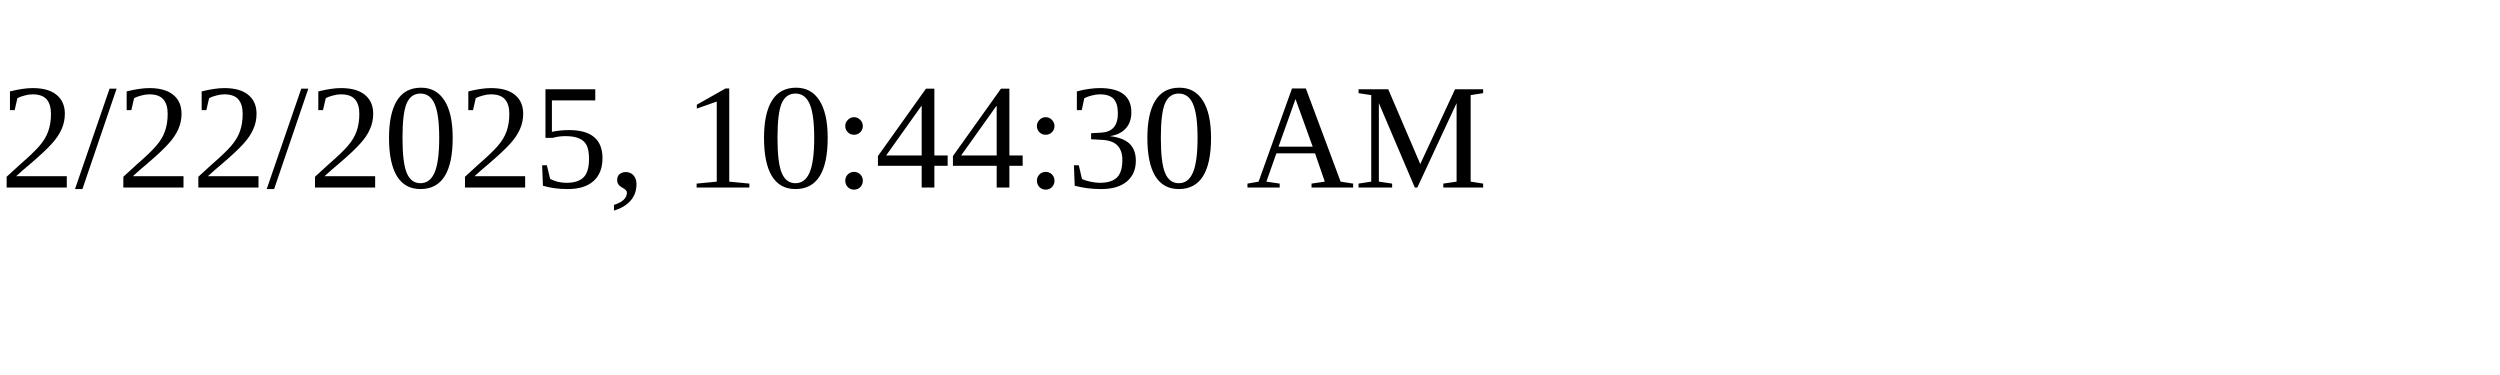
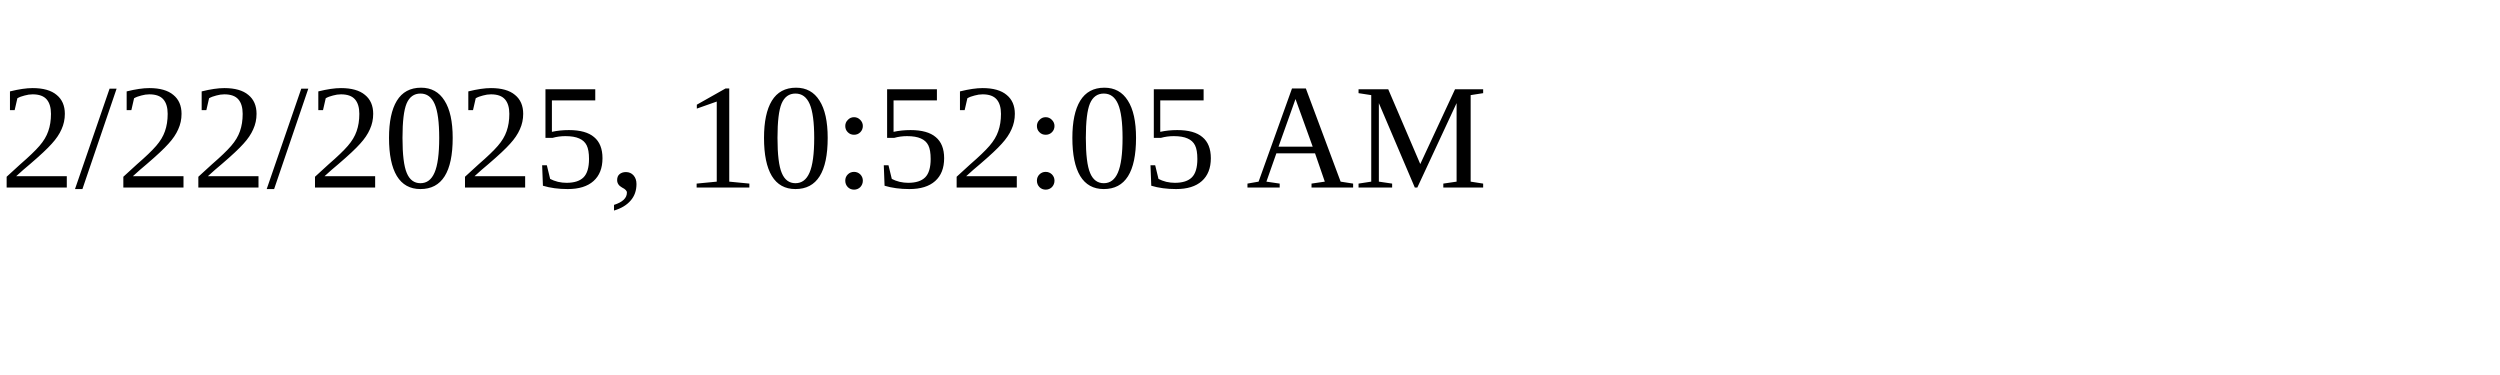
<svg xmlns="http://www.w3.org/2000/svg" height="30" width="200">
-   <text x="0" y="15">2/22/2025, 10:44:30 AM</text>
+   <text x="0" y="15">2/22/2025, 10:52:05 AM</text>
</svg>
